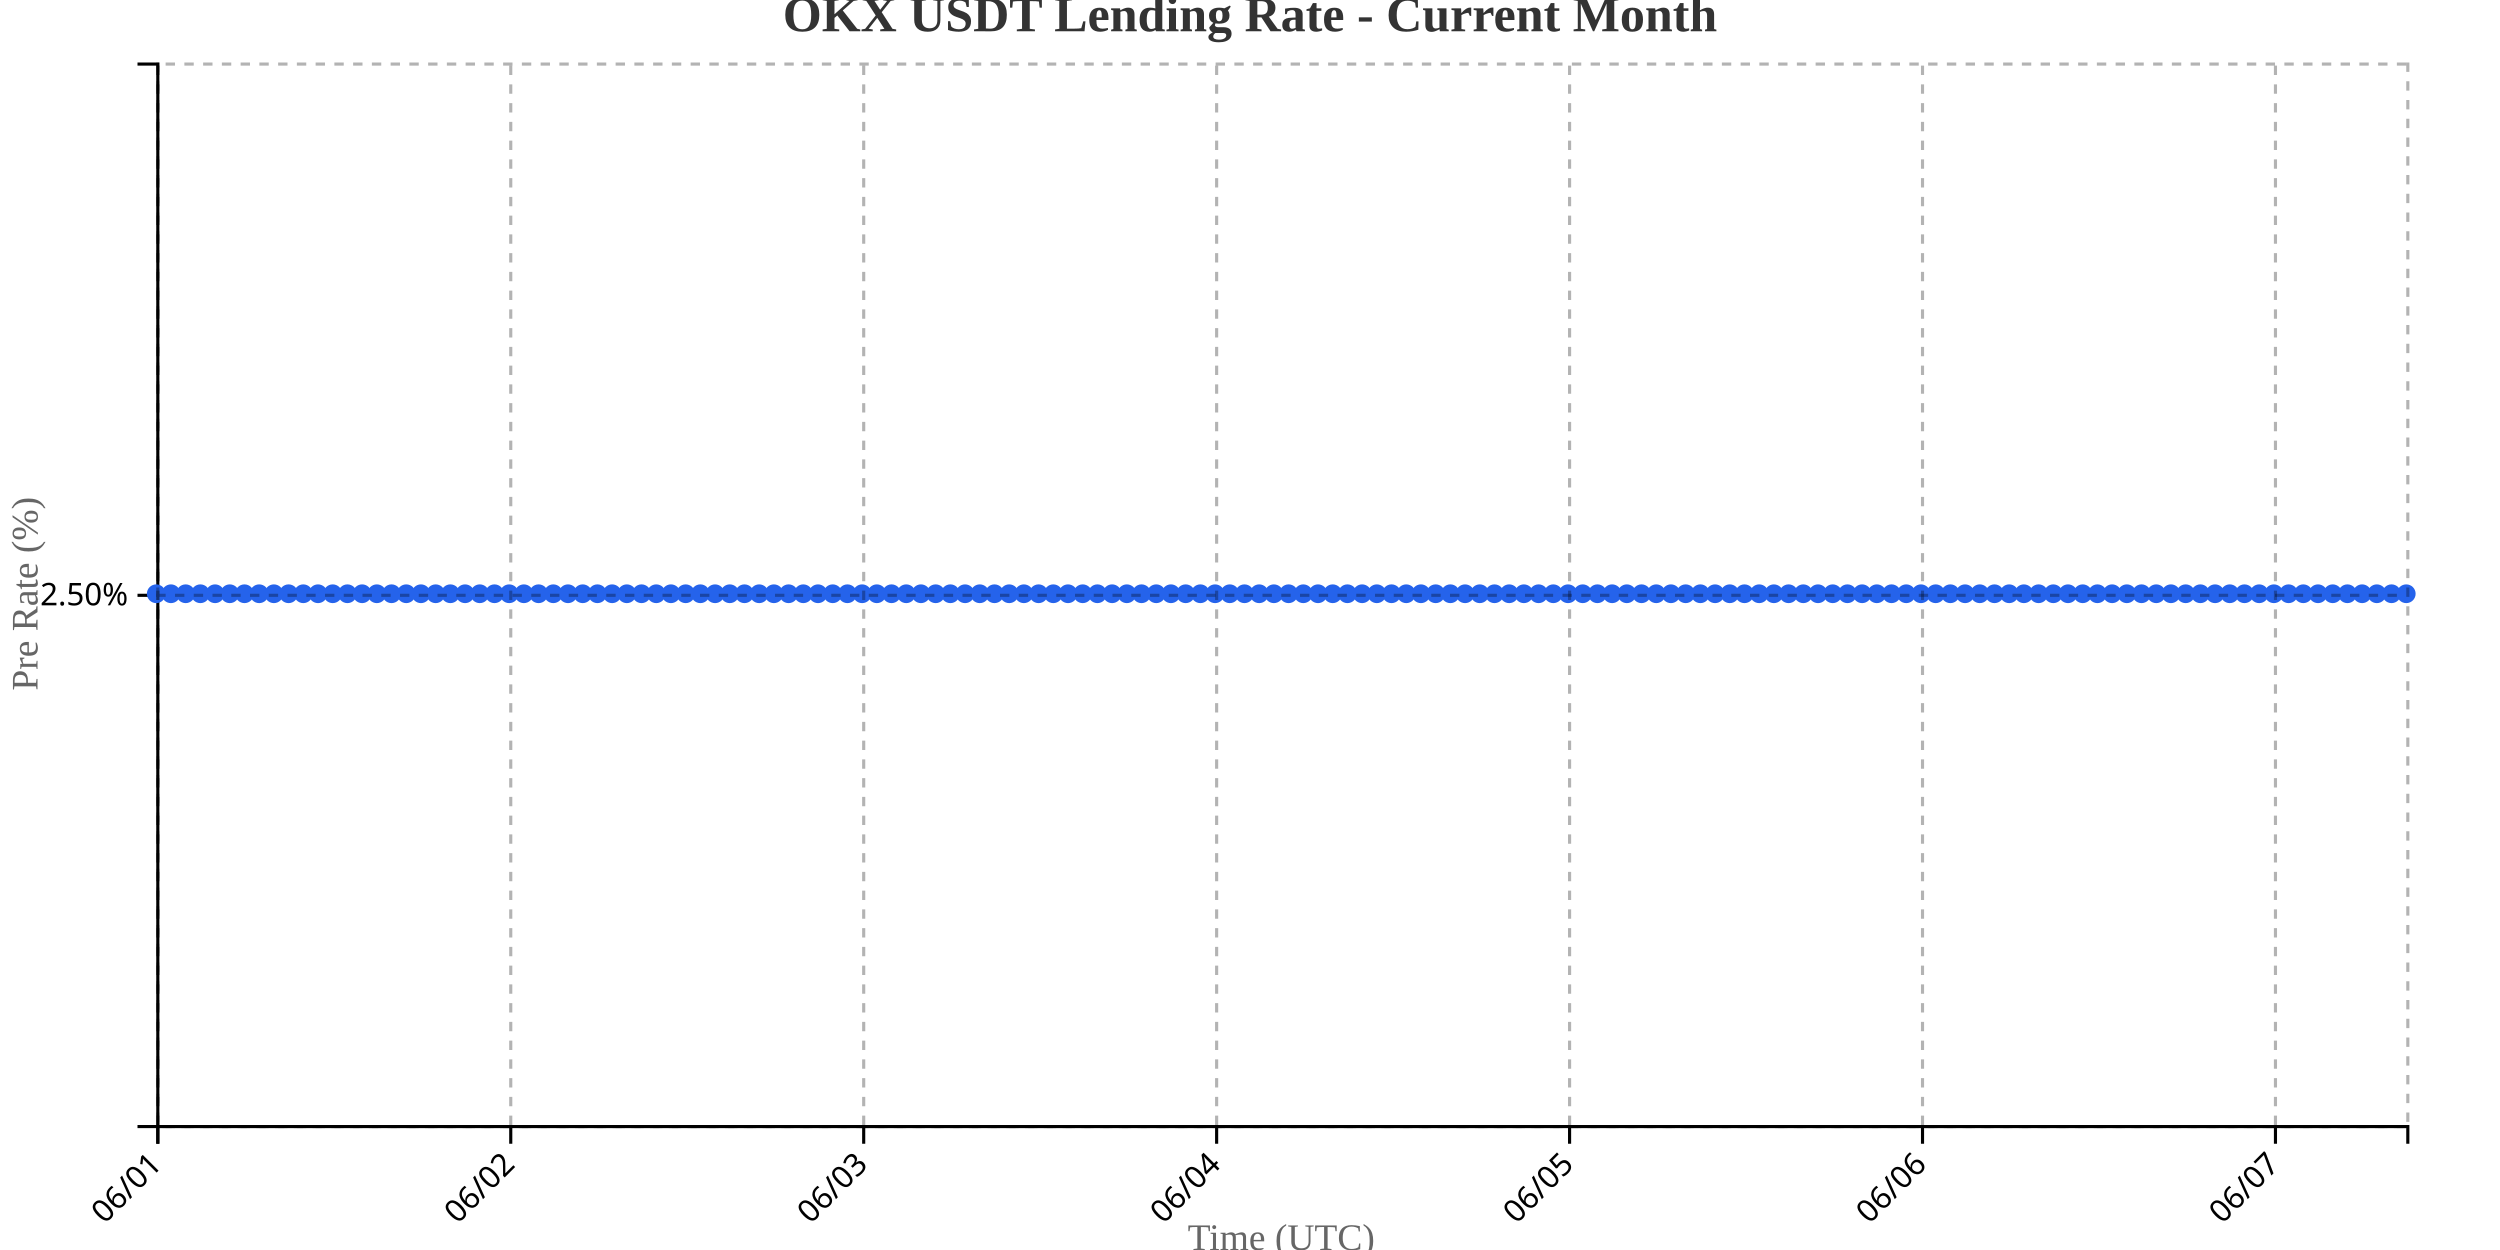
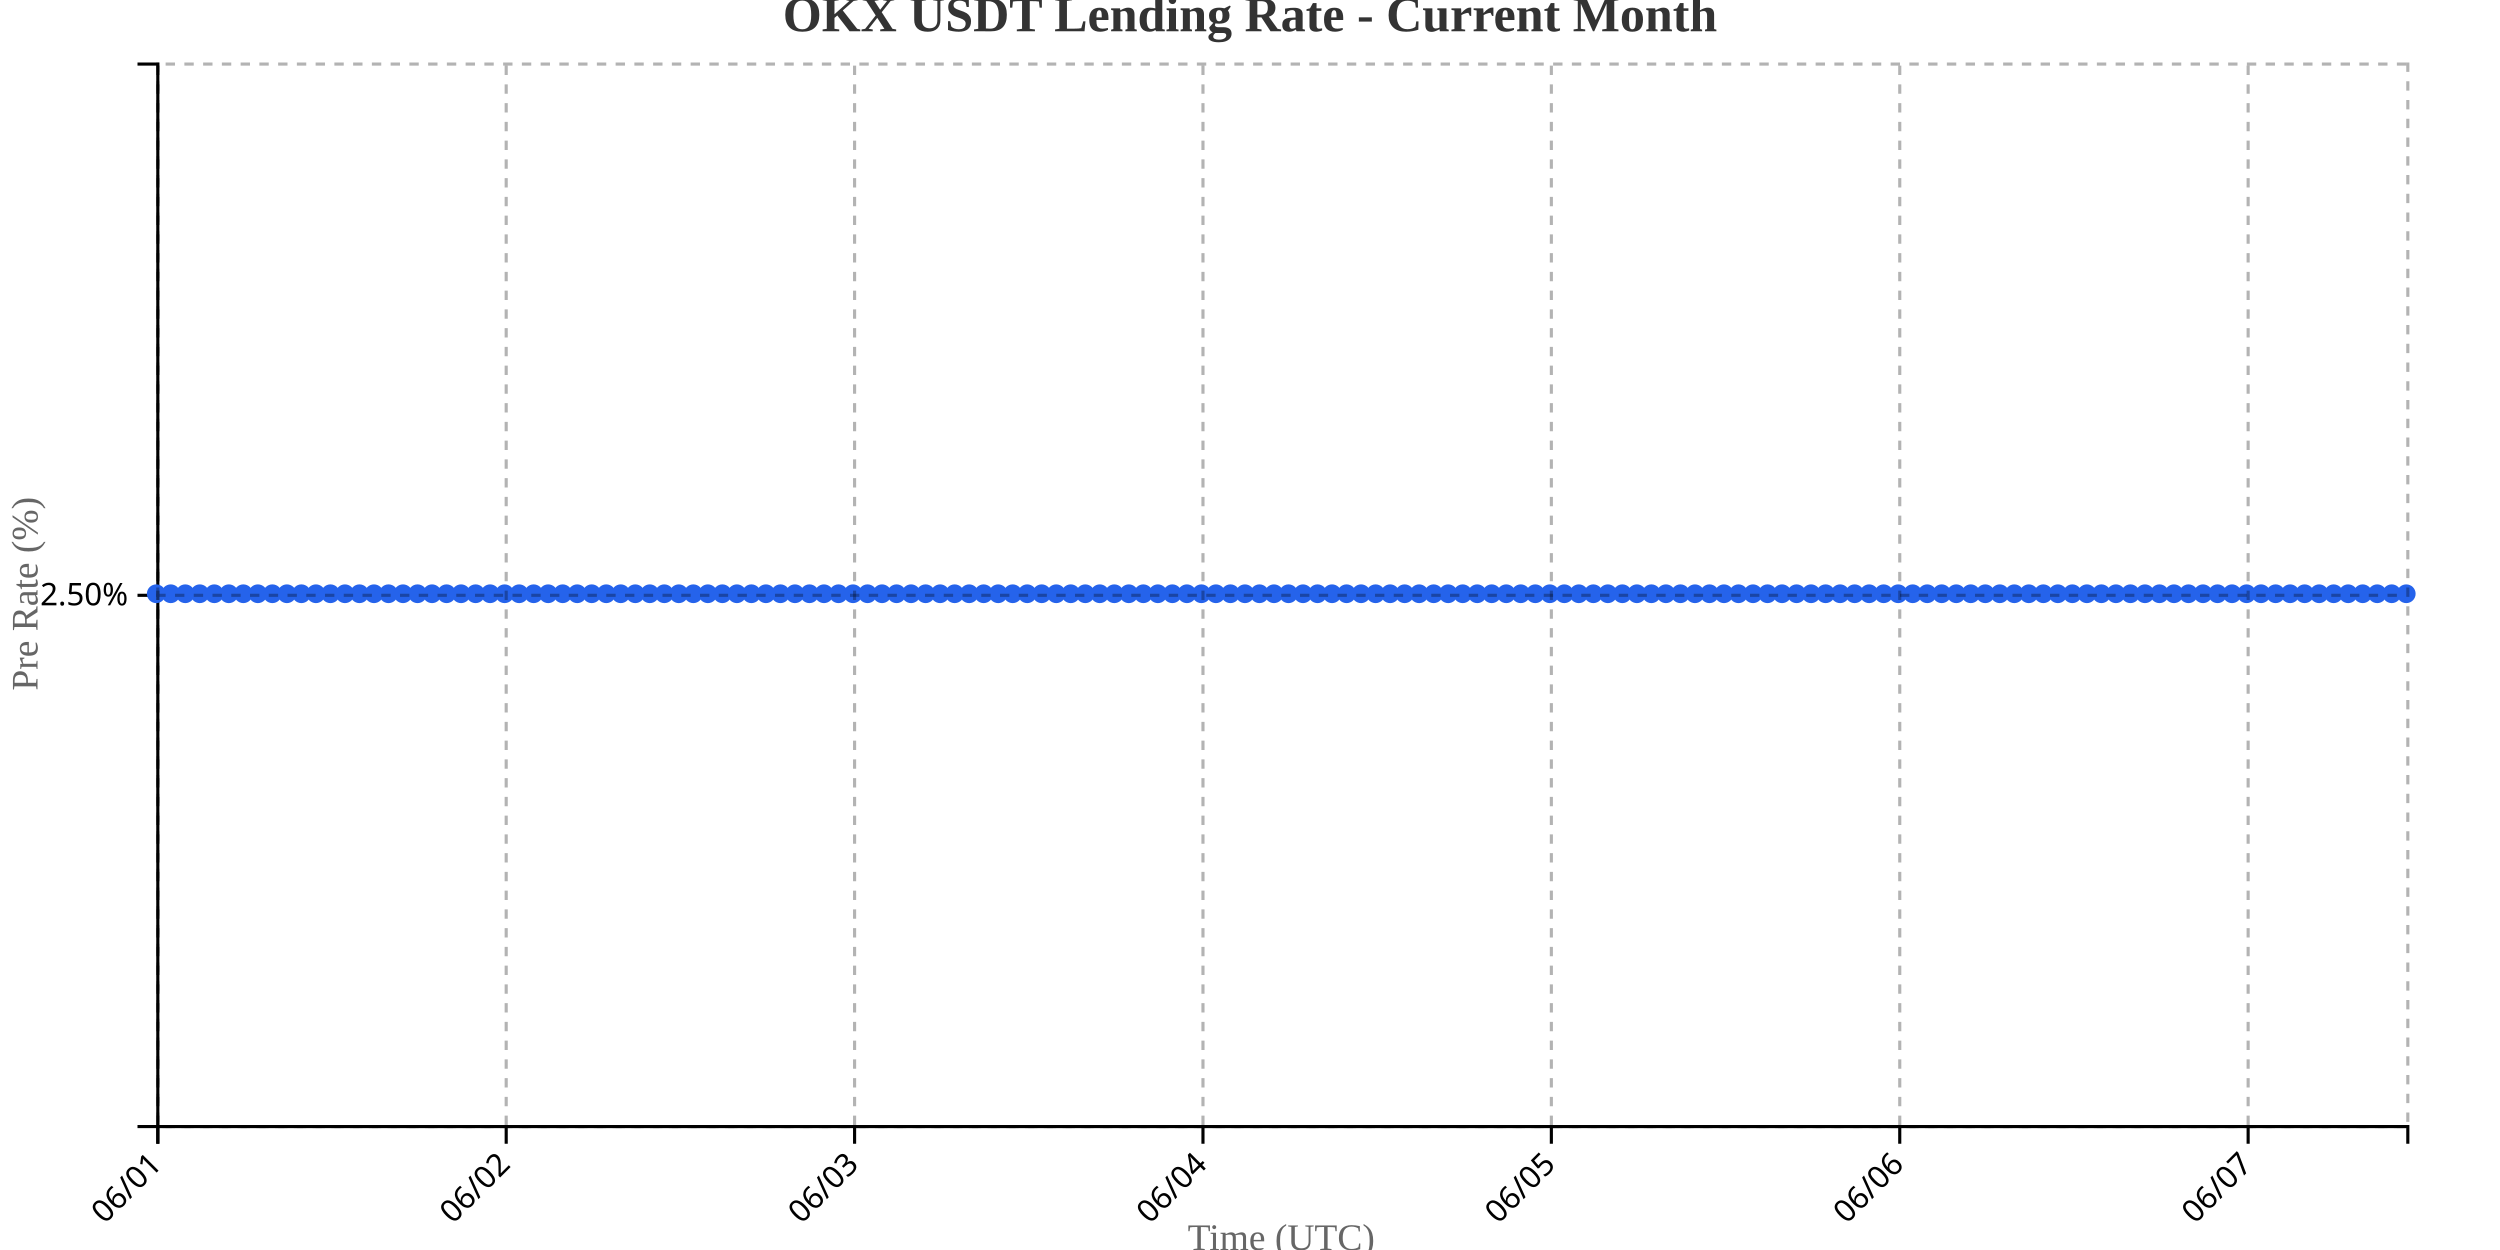
<svg xmlns="http://www.w3.org/2000/svg" width="800" height="400">
  <g transform="translate(50,20)">
    <g transform="translate(0,340)" fill="none" font-size="10" font-family="sans-serif" text-anchor="middle">
      <path class="domain" stroke="currentColor" d="M0.5,6V0.5H720.5V6" />
      <g class="tick" opacity="1" transform="translate(0.5,0)">
        <line stroke="currentColor" y2="6" />
        <text fill="currentColor" y="9" dy=".15em" style="text-anchor: end;" dx="-.8em" transform="rotate(-45)">06/01</text>
      </g>
-       <g class="tick" opacity="1" transform="translate(113.4412,0)">
+       <g class="tick" opacity="1" transform="translate(111.9839,0)">
        <line stroke="currentColor" y2="6" />
        <text fill="currentColor" y="9" dy=".15em" style="text-anchor: end;" dx="-.8em" transform="rotate(-45)">06/02</text>
      </g>
-       <g class="tick" opacity="1" transform="translate(226.3824,0)">
+       <g class="tick" opacity="1" transform="translate(223.4677,0)">
        <line stroke="currentColor" y2="6" />
        <text fill="currentColor" y="9" dy=".15em" style="text-anchor: end;" dx="-.8em" transform="rotate(-45)">06/03</text>
      </g>
-       <g class="tick" opacity="1" transform="translate(339.3235,0)">
+       <g class="tick" opacity="1" transform="translate(334.9516,0)">
        <line stroke="currentColor" y2="6" />
        <text fill="currentColor" y="9" dy=".15em" style="text-anchor: end;" dx="-.8em" transform="rotate(-45)">06/04</text>
      </g>
-       <g class="tick" opacity="1" transform="translate(452.2647,0)">
+       <g class="tick" opacity="1" transform="translate(446.4355,0)">
        <line stroke="currentColor" y2="6" />
        <text fill="currentColor" y="9" dy=".15em" style="text-anchor: end;" dx="-.8em" transform="rotate(-45)">06/05</text>
      </g>
-       <g class="tick" opacity="1" transform="translate(565.2059,0)">
+       <g class="tick" opacity="1" transform="translate(557.9194,0)">
        <line stroke="currentColor" y2="6" />
        <text fill="currentColor" y="9" dy=".15em" style="text-anchor: end;" dx="-.8em" transform="rotate(-45)">06/06</text>
      </g>
-       <g class="tick" opacity="1" transform="translate(678.1471,0)">
+       <g class="tick" opacity="1" transform="translate(669.4032,0)">
        <line stroke="currentColor" y2="6" />
        <text fill="currentColor" y="9" dy=".15em" style="text-anchor: end;" dx="-.8em" transform="rotate(-45)">06/07</text>
      </g>
    </g>
    <g fill="none" font-size="10" font-family="sans-serif" text-anchor="end">
      <path class="domain" stroke="currentColor" d="M-6,340.5H0.5V0.5H-6" />
      <g class="tick" opacity="1" transform="translate(0,170.5)">
        <line stroke="currentColor" x2="-6" />
        <text fill="currentColor" x="-9" dy="0.32em">2.50%</text>
      </g>
    </g>
    <text transform="rotate(-90)" y="-50" x="-170" dy="1em" style="text-anchor: middle; font-size: 12px; fill: #666;">Pre Rate (%)</text>
    <text transform="translate(360, 380)" style="text-anchor: middle; font-size: 12px; fill: #666;">Time (UTC)</text>
-     <path fill="none" stroke="#2563eb" stroke-width="2" d="M0,170C1.569,170,3.137,170,4.706,170C6.275,170,7.843,170,9.412,170C10.98,170,12.549,170,14.118,170C15.686,170,17.255,170,18.824,170C20.392,170,21.961,170,23.529,170C25.098,170,26.667,170,28.235,170C29.804,170,31.373,170,32.941,170C34.51,170,36.078,170,37.647,170C39.216,170,40.784,170,42.353,170C43.922,170,45.49,170,47.059,170C48.627,170,50.196,170,51.765,170C53.333,170,54.902,170,56.471,170C58.039,170,59.608,170,61.176,170C62.745,170,64.314,170,65.882,170C67.451,170,69.02,170,70.588,170C72.157,170,73.725,170,75.294,170C76.863,170,78.431,170,80,170C81.569,170,83.137,170,84.706,170C86.275,170,87.843,170,89.412,170C90.98,170,92.549,170,94.118,170C95.686,170,97.255,170,98.824,170C100.392,170,101.961,170,103.529,170C105.098,170,106.667,170,108.235,170C109.804,170,111.373,170,112.941,170C114.51,170,116.078,170,117.647,170C119.216,170,120.784,170,122.353,170C123.922,170,125.49,170,127.059,170C128.627,170,130.196,170,131.765,170C133.333,170,134.902,170,136.471,170C138.039,170,139.608,170,141.176,170C142.745,170,144.314,170,145.882,170C147.451,170,149.02,170,150.588,170C152.157,170,153.725,170,155.294,170C156.863,170,158.431,170,160,170C161.569,170,163.137,170,164.706,170C166.275,170,167.843,170,169.412,170C170.98,170,172.549,170,174.118,170C175.686,170,177.255,170,178.824,170C180.392,170,181.961,170,183.529,170C185.098,170,186.667,170,188.235,170C189.804,170,191.373,170,192.941,170C194.51,170,196.078,170,197.647,170C199.216,170,200.784,170,202.353,170C203.922,170,205.49,170,207.059,170C208.627,170,210.196,170,211.765,170C213.333,170,214.902,170,216.471,170C218.039,170,219.608,170,221.176,170C222.745,170,224.314,170,225.882,170C227.451,170,229.02,170,230.588,170C232.157,170,233.725,170,235.294,170C236.863,170,238.431,170,240,170C241.569,170,243.137,170,244.706,170C246.275,170,247.843,170,249.412,170C250.98,170,252.549,170,254.118,170C255.686,170,257.255,170,258.824,170C260.392,170,261.961,170,263.529,170C265.098,170,266.667,170,268.235,170C269.804,170,271.373,170,272.941,170C274.51,170,276.078,170,277.647,170C279.216,170,280.784,170,282.353,170C283.922,170,285.49,170,287.059,170C288.627,170,290.196,170,291.765,170C293.333,170,294.902,170,296.471,170C298.039,170,299.608,170,301.176,170C302.745,170,304.314,170,305.882,170C307.451,170,309.02,170,310.588,170C312.157,170,313.725,170,315.294,170C316.863,170,318.431,170,320,170C321.569,170,323.137,170,324.706,170C326.275,170,327.843,170,329.412,170C330.98,170,332.549,170,334.118,170C335.686,170,337.255,170,338.824,170C340.392,170,341.961,170,343.529,170C345.098,170,346.667,170,348.235,170C349.804,170,351.373,170,352.941,170C354.51,170,356.078,170,357.647,170C359.216,170,360.784,170,362.353,170C363.922,170,365.49,170,367.059,170C368.627,170,370.196,170,371.765,170C373.333,170,374.902,170,376.471,170C378.039,170,379.608,170,381.176,170C382.745,170,384.314,170,385.882,170C387.451,170,389.02,170,390.588,170C392.157,170,393.725,170,395.294,170C396.863,170,398.431,170,400,170C401.569,170,403.137,170,404.706,170C406.275,170,407.843,170,409.412,170C410.98,170,412.549,170,414.118,170C415.686,170,417.255,170,418.824,170C420.392,170,421.961,170,423.529,170C425.098,170,426.667,170,428.235,170C429.804,170,431.373,170,432.941,170C434.51,170,436.078,170,437.647,170C439.216,170,440.784,170,442.353,170C443.922,170,445.49,170,447.059,170C448.627,170,450.196,170,451.765,170C453.333,170,454.902,170,456.471,170C458.039,170,459.608,170,461.176,170C462.745,170,464.314,170,465.882,170C467.451,170,469.02,170,470.588,170C472.157,170,473.725,170,475.294,170C476.863,170,478.431,170,480,170C481.569,170,483.137,170,484.706,170C486.275,170,487.843,170,489.412,170C490.98,170,492.549,170,494.118,170C495.686,170,497.255,170,498.824,170C500.392,170,501.961,170,503.529,170C505.098,170,506.667,170,508.235,170C509.804,170,511.373,170,512.941,170C514.51,170,516.078,170,517.647,170C519.216,170,520.784,170,522.353,170C523.922,170,525.49,170,527.059,170C528.627,170,530.196,170,531.765,170C533.333,170,534.902,170,536.471,170C538.039,170,539.608,170,541.176,170C542.745,170,544.314,170,545.882,170C547.451,170,549.02,170,550.588,170C552.157,170,553.725,170,555.294,170C556.863,170,558.431,170,560,170C561.569,170,563.137,170,564.706,170C566.275,170,567.843,170,569.412,170C570.98,170,572.549,170,574.118,170C575.686,170,577.255,170,578.824,170C580.392,170,581.961,170,583.529,170C585.098,170,586.667,170,588.235,170C589.804,170,591.373,170,592.941,170C594.51,170,596.078,170,597.647,170C599.216,170,600.784,170,602.353,170C603.922,170,605.49,170,607.059,170C608.627,170,610.196,170,611.765,170C613.333,170,614.902,170,616.471,170C618.039,170,619.608,170,621.176,170C622.745,170,624.314,170,625.882,170C627.451,170,629.02,170,630.588,170C632.157,170,633.725,170,635.294,170C636.863,170,638.431,170,640,170C641.569,170,643.137,170,644.706,170C646.275,170,647.843,170,649.412,170C650.98,170,652.549,170,654.118,170C655.686,170,657.255,170,658.824,170C660.392,170,661.961,170,663.529,170C665.098,170,666.667,170,668.235,170C669.804,170,671.373,170,672.941,170C674.51,170,676.078,170,677.647,170C679.216,170,680.784,170,682.353,170C683.922,170,685.49,170,687.059,170C688.627,170,690.196,170,691.765,170C693.333,170,694.902,170,696.471,170C698.039,170,699.608,170,701.176,170C702.745,170,704.314,170,705.882,170C707.451,170,709.02,170,710.588,170C712.157,170,713.725,170,715.294,170C716.863,170,718.431,170,720,170" />
+     <path fill="none" stroke="#2563eb" stroke-width="2" d="M0,170C1.548,170,3.097,170,4.645,170C6.194,170,7.742,170,9.29,170C10.839,170,12.387,170,13.935,170C15.484,170,17.032,170,18.581,170C20.129,170,21.677,170,23.226,170C24.774,170,26.323,170,27.871,170C29.419,170,30.968,170,32.516,170C34.065,170,35.613,170,37.161,170C38.71,170,40.258,170,41.806,170C43.355,170,44.903,170,46.452,170C48,170,49.548,170,51.097,170C52.645,170,54.194,170,55.742,170C57.29,170,58.839,170,60.387,170C61.935,170,63.484,170,65.032,170C66.581,170,68.129,170,69.677,170C71.226,170,72.774,170,74.323,170C75.871,170,77.419,170,78.968,170C80.516,170,82.065,170,83.613,170C85.161,170,86.71,170,88.258,170C89.806,170,91.355,170,92.903,170C94.452,170,96,170,97.548,170C99.097,170,100.645,170,102.194,170C103.742,170,105.29,170,106.839,170C108.387,170,109.935,170,111.484,170C113.032,170,114.581,170,116.129,170C117.677,170,119.226,170,120.774,170C122.323,170,123.871,170,125.419,170C126.968,170,128.516,170,130.065,170C131.613,170,133.161,170,134.71,170C136.258,170,137.806,170,139.355,170C140.903,170,142.452,170,144,170C145.548,170,147.097,170,148.645,170C150.194,170,151.742,170,153.29,170C154.839,170,156.387,170,157.935,170C159.484,170,161.032,170,162.581,170C164.129,170,165.677,170,167.226,170C168.774,170,170.323,170,171.871,170C173.419,170,174.968,170,176.516,170C178.065,170,179.613,170,181.161,170C182.71,170,184.258,170,185.806,170C187.355,170,188.903,170,190.452,170C192,170,193.548,170,195.097,170C196.645,170,198.194,170,199.742,170C201.29,170,202.839,170,204.387,170C205.935,170,207.484,170,209.032,170C210.581,170,212.129,170,213.677,170C215.226,170,216.774,170,218.323,170C219.871,170,221.419,170,222.968,170C224.516,170,226.065,170,227.613,170C229.161,170,230.71,170,232.258,170C233.806,170,235.355,170,236.903,170C238.452,170,240,170,241.548,170C243.097,170,244.645,170,246.194,170C247.742,170,249.29,170,250.839,170C252.387,170,253.935,170,255.484,170C257.032,170,258.581,170,260.129,170C261.677,170,263.226,170,264.774,170C266.323,170,267.871,170,269.419,170C270.968,170,272.516,170,274.065,170C275.613,170,277.161,170,278.71,170C280.258,170,281.806,170,283.355,170C284.903,170,286.452,170,288,170C289.548,170,291.097,170,292.645,170C294.194,170,295.742,170,297.29,170C298.839,170,300.387,170,301.935,170C303.484,170,305.032,170,306.581,170C308.129,170,309.677,170,311.226,170C312.774,170,314.323,170,315.871,170C317.419,170,318.968,170,320.516,170C322.065,170,323.613,170,325.161,170C326.71,170,328.258,170,329.806,170C331.355,170,332.903,170,334.452,170C336,170,337.548,170,339.097,170C340.645,170,342.194,170,343.742,170C345.29,170,346.839,170,348.387,170C349.935,170,351.484,170,353.032,170C354.581,170,356.129,170,357.677,170C359.226,170,360.774,170,362.323,170C363.871,170,365.419,170,366.968,170C368.516,170,370.065,170,371.613,170C373.161,170,374.71,170,376.258,170C377.806,170,379.355,170,380.903,170C382.452,170,384,170,385.548,170C387.097,170,388.645,170,390.194,170C391.742,170,393.29,170,394.839,170C396.387,170,397.935,170,399.484,170C401.032,170,402.581,170,404.129,170C405.677,170,407.226,170,408.774,170C410.323,170,411.871,170,413.419,170C414.968,170,416.516,170,418.065,170C419.613,170,421.161,170,422.71,170C424.258,170,425.806,170,427.355,170C428.903,170,430.452,170,432,170C433.548,170,435.097,170,436.645,170C438.194,170,439.742,170,441.29,170C442.839,170,444.387,170,445.935,170C447.484,170,449.032,170,450.581,170C452.129,170,453.677,170,455.226,170C456.774,170,458.323,170,459.871,170C461.419,170,462.968,170,464.516,170C466.065,170,467.613,170,469.161,170C470.71,170,472.258,170,473.806,170C475.355,170,476.903,170,478.452,170C480,170,481.548,170,483.097,170C484.645,170,486.194,170,487.742,170C489.29,170,490.839,170,492.387,170C493.935,170,495.484,170,497.032,170C498.581,170,500.129,170,501.677,170C503.226,170,504.774,170,506.323,170C507.871,170,509.419,170,510.968,170C512.516,170,514.065,170,515.613,170C517.161,170,518.71,170,520.258,170C521.806,170,523.355,170,524.903,170C526.452,170,528,170,529.548,170C531.097,170,532.645,170,534.194,170C535.742,170,537.29,170,538.839,170C540.387,170,541.935,170,543.484,170C545.032,170,546.581,170,548.129,170C549.677,170,551.226,170,552.774,170C554.323,170,555.871,170,557.419,170C558.968,170,560.516,170,562.065,170C563.613,170,565.161,170,566.71,170C568.258,170,569.806,170,571.355,170C572.903,170,574.452,170,576,170C577.548,170,579.097,170,580.645,170C582.194,170,583.742,170,585.29,170C586.839,170,588.387,170,589.935,170C591.484,170,593.032,170,594.581,170C596.129,170,597.677,170,599.226,170C600.774,170,602.323,170,603.871,170C605.419,170,606.968,170,608.516,170C610.065,170,611.613,170,613.161,170C614.71,170,616.258,170,617.806,170C619.355,170,620.903,170,622.452,170C624,170,625.548,170,627.097,170C628.645,170,630.194,170,631.742,170C633.29,170,634.839,170,636.387,170C637.935,170,639.484,170,641.032,170C642.581,170,644.129,170,645.677,170C647.226,170,648.774,170,650.323,170C651.871,170,653.419,170,654.968,170C656.516,170,658.065,170,659.613,170C661.161,170,662.71,170,664.258,170C665.806,170,667.355,170,668.903,170C670.452,170,672,170,673.548,170C675.097,170,676.645,170,678.194,170C679.742,170,681.29,170,682.839,170C684.387,170,685.935,170,687.484,170C689.032,170,690.581,170,692.129,170C693.677,170,695.226,170,696.774,170C698.323,170,699.871,170,701.419,170C702.968,170,704.516,170,706.065,170C707.613,170,709.161,170,710.71,170C712.258,170,713.806,170,715.355,170C716.903,170,718.452,170,720,170" />
    <circle class="dot" cx="0" cy="170" r="3" fill="#2563eb" />
-     <circle class="dot" cx="4.706" cy="170" r="3" fill="#2563eb" />
-     <circle class="dot" cx="9.412" cy="170" r="3" fill="#2563eb" />
-     <circle class="dot" cx="14.118" cy="170" r="3" fill="#2563eb" />
-     <circle class="dot" cx="18.824" cy="170" r="3" fill="#2563eb" />
-     <circle class="dot" cx="23.529" cy="170" r="3" fill="#2563eb" />
-     <circle class="dot" cx="28.235" cy="170" r="3" fill="#2563eb" />
-     <circle class="dot" cx="32.941" cy="170" r="3" fill="#2563eb" />
-     <circle class="dot" cx="37.647" cy="170" r="3" fill="#2563eb" />
-     <circle class="dot" cx="42.353" cy="170" r="3" fill="#2563eb" />
-     <circle class="dot" cx="47.059" cy="170" r="3" fill="#2563eb" />
-     <circle class="dot" cx="51.765" cy="170" r="3" fill="#2563eb" />
-     <circle class="dot" cx="56.471" cy="170" r="3" fill="#2563eb" />
-     <circle class="dot" cx="61.176" cy="170" r="3" fill="#2563eb" />
-     <circle class="dot" cx="65.882" cy="170" r="3" fill="#2563eb" />
-     <circle class="dot" cx="70.588" cy="170" r="3" fill="#2563eb" />
-     <circle class="dot" cx="75.294" cy="170" r="3" fill="#2563eb" />
-     <circle class="dot" cx="80" cy="170" r="3" fill="#2563eb" />
-     <circle class="dot" cx="84.706" cy="170" r="3" fill="#2563eb" />
-     <circle class="dot" cx="89.412" cy="170" r="3" fill="#2563eb" />
-     <circle class="dot" cx="94.118" cy="170" r="3" fill="#2563eb" />
-     <circle class="dot" cx="98.824" cy="170" r="3" fill="#2563eb" />
-     <circle class="dot" cx="103.529" cy="170" r="3" fill="#2563eb" />
-     <circle class="dot" cx="108.235" cy="170" r="3" fill="#2563eb" />
-     <circle class="dot" cx="112.941" cy="170" r="3" fill="#2563eb" />
-     <circle class="dot" cx="117.647" cy="170" r="3" fill="#2563eb" />
-     <circle class="dot" cx="122.353" cy="170" r="3" fill="#2563eb" />
-     <circle class="dot" cx="127.059" cy="170" r="3" fill="#2563eb" />
-     <circle class="dot" cx="131.765" cy="170" r="3" fill="#2563eb" />
-     <circle class="dot" cx="136.471" cy="170" r="3" fill="#2563eb" />
-     <circle class="dot" cx="141.176" cy="170" r="3" fill="#2563eb" />
-     <circle class="dot" cx="145.882" cy="170" r="3" fill="#2563eb" />
-     <circle class="dot" cx="150.588" cy="170" r="3" fill="#2563eb" />
-     <circle class="dot" cx="155.294" cy="170" r="3" fill="#2563eb" />
-     <circle class="dot" cx="160" cy="170" r="3" fill="#2563eb" />
-     <circle class="dot" cx="164.706" cy="170" r="3" fill="#2563eb" />
-     <circle class="dot" cx="169.412" cy="170" r="3" fill="#2563eb" />
-     <circle class="dot" cx="174.118" cy="170" r="3" fill="#2563eb" />
-     <circle class="dot" cx="178.824" cy="170" r="3" fill="#2563eb" />
-     <circle class="dot" cx="183.529" cy="170" r="3" fill="#2563eb" />
-     <circle class="dot" cx="188.235" cy="170" r="3" fill="#2563eb" />
-     <circle class="dot" cx="192.941" cy="170" r="3" fill="#2563eb" />
-     <circle class="dot" cx="197.647" cy="170" r="3" fill="#2563eb" />
-     <circle class="dot" cx="202.353" cy="170" r="3" fill="#2563eb" />
-     <circle class="dot" cx="207.059" cy="170" r="3" fill="#2563eb" />
-     <circle class="dot" cx="211.765" cy="170" r="3" fill="#2563eb" />
-     <circle class="dot" cx="216.471" cy="170" r="3" fill="#2563eb" />
-     <circle class="dot" cx="221.176" cy="170" r="3" fill="#2563eb" />
-     <circle class="dot" cx="225.882" cy="170" r="3" fill="#2563eb" />
-     <circle class="dot" cx="230.588" cy="170" r="3" fill="#2563eb" />
-     <circle class="dot" cx="235.294" cy="170" r="3" fill="#2563eb" />
-     <circle class="dot" cx="240" cy="170" r="3" fill="#2563eb" />
-     <circle class="dot" cx="244.706" cy="170" r="3" fill="#2563eb" />
-     <circle class="dot" cx="249.412" cy="170" r="3" fill="#2563eb" />
-     <circle class="dot" cx="254.118" cy="170" r="3" fill="#2563eb" />
-     <circle class="dot" cx="258.824" cy="170" r="3" fill="#2563eb" />
-     <circle class="dot" cx="263.529" cy="170" r="3" fill="#2563eb" />
-     <circle class="dot" cx="268.235" cy="170" r="3" fill="#2563eb" />
-     <circle class="dot" cx="272.941" cy="170" r="3" fill="#2563eb" />
-     <circle class="dot" cx="277.647" cy="170" r="3" fill="#2563eb" />
-     <circle class="dot" cx="282.353" cy="170" r="3" fill="#2563eb" />
-     <circle class="dot" cx="287.059" cy="170" r="3" fill="#2563eb" />
-     <circle class="dot" cx="291.765" cy="170" r="3" fill="#2563eb" />
-     <circle class="dot" cx="296.471" cy="170" r="3" fill="#2563eb" />
-     <circle class="dot" cx="301.176" cy="170" r="3" fill="#2563eb" />
-     <circle class="dot" cx="305.882" cy="170" r="3" fill="#2563eb" />
-     <circle class="dot" cx="310.588" cy="170" r="3" fill="#2563eb" />
-     <circle class="dot" cx="315.294" cy="170" r="3" fill="#2563eb" />
-     <circle class="dot" cx="320" cy="170" r="3" fill="#2563eb" />
-     <circle class="dot" cx="324.706" cy="170" r="3" fill="#2563eb" />
-     <circle class="dot" cx="329.412" cy="170" r="3" fill="#2563eb" />
-     <circle class="dot" cx="334.118" cy="170" r="3" fill="#2563eb" />
-     <circle class="dot" cx="338.824" cy="170" r="3" fill="#2563eb" />
-     <circle class="dot" cx="343.529" cy="170" r="3" fill="#2563eb" />
-     <circle class="dot" cx="348.235" cy="170" r="3" fill="#2563eb" />
-     <circle class="dot" cx="352.941" cy="170" r="3" fill="#2563eb" />
-     <circle class="dot" cx="357.647" cy="170" r="3" fill="#2563eb" />
-     <circle class="dot" cx="362.353" cy="170" r="3" fill="#2563eb" />
-     <circle class="dot" cx="367.059" cy="170" r="3" fill="#2563eb" />
-     <circle class="dot" cx="371.765" cy="170" r="3" fill="#2563eb" />
-     <circle class="dot" cx="376.471" cy="170" r="3" fill="#2563eb" />
-     <circle class="dot" cx="381.176" cy="170" r="3" fill="#2563eb" />
-     <circle class="dot" cx="385.882" cy="170" r="3" fill="#2563eb" />
-     <circle class="dot" cx="390.588" cy="170" r="3" fill="#2563eb" />
-     <circle class="dot" cx="395.294" cy="170" r="3" fill="#2563eb" />
-     <circle class="dot" cx="400" cy="170" r="3" fill="#2563eb" />
-     <circle class="dot" cx="404.706" cy="170" r="3" fill="#2563eb" />
-     <circle class="dot" cx="409.412" cy="170" r="3" fill="#2563eb" />
-     <circle class="dot" cx="414.118" cy="170" r="3" fill="#2563eb" />
-     <circle class="dot" cx="418.824" cy="170" r="3" fill="#2563eb" />
-     <circle class="dot" cx="423.529" cy="170" r="3" fill="#2563eb" />
-     <circle class="dot" cx="428.235" cy="170" r="3" fill="#2563eb" />
-     <circle class="dot" cx="432.941" cy="170" r="3" fill="#2563eb" />
-     <circle class="dot" cx="437.647" cy="170" r="3" fill="#2563eb" />
-     <circle class="dot" cx="442.353" cy="170" r="3" fill="#2563eb" />
-     <circle class="dot" cx="447.059" cy="170" r="3" fill="#2563eb" />
-     <circle class="dot" cx="451.765" cy="170" r="3" fill="#2563eb" />
-     <circle class="dot" cx="456.471" cy="170" r="3" fill="#2563eb" />
-     <circle class="dot" cx="461.176" cy="170" r="3" fill="#2563eb" />
-     <circle class="dot" cx="465.882" cy="170" r="3" fill="#2563eb" />
-     <circle class="dot" cx="470.588" cy="170" r="3" fill="#2563eb" />
-     <circle class="dot" cx="475.294" cy="170" r="3" fill="#2563eb" />
-     <circle class="dot" cx="480" cy="170" r="3" fill="#2563eb" />
-     <circle class="dot" cx="484.706" cy="170" r="3" fill="#2563eb" />
-     <circle class="dot" cx="489.412" cy="170" r="3" fill="#2563eb" />
-     <circle class="dot" cx="494.118" cy="170" r="3" fill="#2563eb" />
-     <circle class="dot" cx="498.824" cy="170" r="3" fill="#2563eb" />
-     <circle class="dot" cx="503.529" cy="170" r="3" fill="#2563eb" />
-     <circle class="dot" cx="508.235" cy="170" r="3" fill="#2563eb" />
-     <circle class="dot" cx="512.941" cy="170" r="3" fill="#2563eb" />
-     <circle class="dot" cx="517.647" cy="170" r="3" fill="#2563eb" />
-     <circle class="dot" cx="522.353" cy="170" r="3" fill="#2563eb" />
-     <circle class="dot" cx="527.059" cy="170" r="3" fill="#2563eb" />
-     <circle class="dot" cx="531.765" cy="170" r="3" fill="#2563eb" />
-     <circle class="dot" cx="536.471" cy="170" r="3" fill="#2563eb" />
-     <circle class="dot" cx="541.176" cy="170" r="3" fill="#2563eb" />
-     <circle class="dot" cx="545.882" cy="170" r="3" fill="#2563eb" />
-     <circle class="dot" cx="550.588" cy="170" r="3" fill="#2563eb" />
-     <circle class="dot" cx="555.294" cy="170" r="3" fill="#2563eb" />
-     <circle class="dot" cx="560" cy="170" r="3" fill="#2563eb" />
-     <circle class="dot" cx="564.706" cy="170" r="3" fill="#2563eb" />
-     <circle class="dot" cx="569.412" cy="170" r="3" fill="#2563eb" />
-     <circle class="dot" cx="574.118" cy="170" r="3" fill="#2563eb" />
-     <circle class="dot" cx="578.824" cy="170" r="3" fill="#2563eb" />
-     <circle class="dot" cx="583.529" cy="170" r="3" fill="#2563eb" />
-     <circle class="dot" cx="588.235" cy="170" r="3" fill="#2563eb" />
-     <circle class="dot" cx="592.941" cy="170" r="3" fill="#2563eb" />
-     <circle class="dot" cx="597.647" cy="170" r="3" fill="#2563eb" />
-     <circle class="dot" cx="602.353" cy="170" r="3" fill="#2563eb" />
-     <circle class="dot" cx="607.059" cy="170" r="3" fill="#2563eb" />
-     <circle class="dot" cx="611.765" cy="170" r="3" fill="#2563eb" />
-     <circle class="dot" cx="616.471" cy="170" r="3" fill="#2563eb" />
-     <circle class="dot" cx="621.176" cy="170" r="3" fill="#2563eb" />
-     <circle class="dot" cx="625.882" cy="170" r="3" fill="#2563eb" />
-     <circle class="dot" cx="630.588" cy="170" r="3" fill="#2563eb" />
-     <circle class="dot" cx="635.294" cy="170" r="3" fill="#2563eb" />
-     <circle class="dot" cx="640" cy="170" r="3" fill="#2563eb" />
-     <circle class="dot" cx="644.706" cy="170" r="3" fill="#2563eb" />
-     <circle class="dot" cx="649.412" cy="170" r="3" fill="#2563eb" />
-     <circle class="dot" cx="654.118" cy="170" r="3" fill="#2563eb" />
-     <circle class="dot" cx="658.824" cy="170" r="3" fill="#2563eb" />
-     <circle class="dot" cx="663.529" cy="170" r="3" fill="#2563eb" />
-     <circle class="dot" cx="668.235" cy="170" r="3" fill="#2563eb" />
-     <circle class="dot" cx="672.941" cy="170" r="3" fill="#2563eb" />
-     <circle class="dot" cx="677.647" cy="170" r="3" fill="#2563eb" />
-     <circle class="dot" cx="682.353" cy="170" r="3" fill="#2563eb" />
-     <circle class="dot" cx="687.059" cy="170" r="3" fill="#2563eb" />
-     <circle class="dot" cx="691.765" cy="170" r="3" fill="#2563eb" />
-     <circle class="dot" cx="696.471" cy="170" r="3" fill="#2563eb" />
-     <circle class="dot" cx="701.176" cy="170" r="3" fill="#2563eb" />
-     <circle class="dot" cx="705.882" cy="170" r="3" fill="#2563eb" />
-     <circle class="dot" cx="710.588" cy="170" r="3" fill="#2563eb" />
-     <circle class="dot" cx="715.294" cy="170" r="3" fill="#2563eb" />
+     <circle class="dot" cx="4.645" cy="170" r="3" fill="#2563eb" />
+     <circle class="dot" cx="9.29" cy="170" r="3" fill="#2563eb" />
+     <circle class="dot" cx="13.935" cy="170" r="3" fill="#2563eb" />
+     <circle class="dot" cx="18.581" cy="170" r="3" fill="#2563eb" />
+     <circle class="dot" cx="23.226" cy="170" r="3" fill="#2563eb" />
+     <circle class="dot" cx="27.871" cy="170" r="3" fill="#2563eb" />
+     <circle class="dot" cx="32.516" cy="170" r="3" fill="#2563eb" />
+     <circle class="dot" cx="37.161" cy="170" r="3" fill="#2563eb" />
+     <circle class="dot" cx="41.806" cy="170" r="3" fill="#2563eb" />
+     <circle class="dot" cx="46.452" cy="170" r="3" fill="#2563eb" />
+     <circle class="dot" cx="51.097" cy="170" r="3" fill="#2563eb" />
+     <circle class="dot" cx="55.742" cy="170" r="3" fill="#2563eb" />
+     <circle class="dot" cx="60.387" cy="170" r="3" fill="#2563eb" />
+     <circle class="dot" cx="65.032" cy="170" r="3" fill="#2563eb" />
+     <circle class="dot" cx="69.677" cy="170" r="3" fill="#2563eb" />
+     <circle class="dot" cx="74.323" cy="170" r="3" fill="#2563eb" />
+     <circle class="dot" cx="78.968" cy="170" r="3" fill="#2563eb" />
+     <circle class="dot" cx="83.613" cy="170" r="3" fill="#2563eb" />
+     <circle class="dot" cx="88.258" cy="170" r="3" fill="#2563eb" />
+     <circle class="dot" cx="92.903" cy="170" r="3" fill="#2563eb" />
+     <circle class="dot" cx="97.548" cy="170" r="3" fill="#2563eb" />
+     <circle class="dot" cx="102.194" cy="170" r="3" fill="#2563eb" />
+     <circle class="dot" cx="106.839" cy="170" r="3" fill="#2563eb" />
+     <circle class="dot" cx="111.484" cy="170" r="3" fill="#2563eb" />
+     <circle class="dot" cx="116.129" cy="170" r="3" fill="#2563eb" />
+     <circle class="dot" cx="120.774" cy="170" r="3" fill="#2563eb" />
+     <circle class="dot" cx="125.419" cy="170" r="3" fill="#2563eb" />
+     <circle class="dot" cx="130.065" cy="170" r="3" fill="#2563eb" />
+     <circle class="dot" cx="134.71" cy="170" r="3" fill="#2563eb" />
+     <circle class="dot" cx="139.355" cy="170" r="3" fill="#2563eb" />
+     <circle class="dot" cx="144" cy="170" r="3" fill="#2563eb" />
+     <circle class="dot" cx="148.645" cy="170" r="3" fill="#2563eb" />
+     <circle class="dot" cx="153.29" cy="170" r="3" fill="#2563eb" />
+     <circle class="dot" cx="157.935" cy="170" r="3" fill="#2563eb" />
+     <circle class="dot" cx="162.581" cy="170" r="3" fill="#2563eb" />
+     <circle class="dot" cx="167.226" cy="170" r="3" fill="#2563eb" />
+     <circle class="dot" cx="171.871" cy="170" r="3" fill="#2563eb" />
+     <circle class="dot" cx="176.516" cy="170" r="3" fill="#2563eb" />
+     <circle class="dot" cx="181.161" cy="170" r="3" fill="#2563eb" />
+     <circle class="dot" cx="185.806" cy="170" r="3" fill="#2563eb" />
+     <circle class="dot" cx="190.452" cy="170" r="3" fill="#2563eb" />
+     <circle class="dot" cx="195.097" cy="170" r="3" fill="#2563eb" />
+     <circle class="dot" cx="199.742" cy="170" r="3" fill="#2563eb" />
+     <circle class="dot" cx="204.387" cy="170" r="3" fill="#2563eb" />
+     <circle class="dot" cx="209.032" cy="170" r="3" fill="#2563eb" />
+     <circle class="dot" cx="213.677" cy="170" r="3" fill="#2563eb" />
+     <circle class="dot" cx="218.323" cy="170" r="3" fill="#2563eb" />
+     <circle class="dot" cx="222.968" cy="170" r="3" fill="#2563eb" />
+     <circle class="dot" cx="227.613" cy="170" r="3" fill="#2563eb" />
+     <circle class="dot" cx="232.258" cy="170" r="3" fill="#2563eb" />
+     <circle class="dot" cx="236.903" cy="170" r="3" fill="#2563eb" />
+     <circle class="dot" cx="241.548" cy="170" r="3" fill="#2563eb" />
+     <circle class="dot" cx="246.194" cy="170" r="3" fill="#2563eb" />
+     <circle class="dot" cx="250.839" cy="170" r="3" fill="#2563eb" />
+     <circle class="dot" cx="255.484" cy="170" r="3" fill="#2563eb" />
+     <circle class="dot" cx="260.129" cy="170" r="3" fill="#2563eb" />
+     <circle class="dot" cx="264.774" cy="170" r="3" fill="#2563eb" />
+     <circle class="dot" cx="269.419" cy="170" r="3" fill="#2563eb" />
+     <circle class="dot" cx="274.065" cy="170" r="3" fill="#2563eb" />
+     <circle class="dot" cx="278.71" cy="170" r="3" fill="#2563eb" />
+     <circle class="dot" cx="283.355" cy="170" r="3" fill="#2563eb" />
+     <circle class="dot" cx="288" cy="170" r="3" fill="#2563eb" />
+     <circle class="dot" cx="292.645" cy="170" r="3" fill="#2563eb" />
+     <circle class="dot" cx="297.29" cy="170" r="3" fill="#2563eb" />
+     <circle class="dot" cx="301.935" cy="170" r="3" fill="#2563eb" />
+     <circle class="dot" cx="306.581" cy="170" r="3" fill="#2563eb" />
+     <circle class="dot" cx="311.226" cy="170" r="3" fill="#2563eb" />
+     <circle class="dot" cx="315.871" cy="170" r="3" fill="#2563eb" />
+     <circle class="dot" cx="320.516" cy="170" r="3" fill="#2563eb" />
+     <circle class="dot" cx="325.161" cy="170" r="3" fill="#2563eb" />
+     <circle class="dot" cx="329.806" cy="170" r="3" fill="#2563eb" />
+     <circle class="dot" cx="334.452" cy="170" r="3" fill="#2563eb" />
+     <circle class="dot" cx="339.097" cy="170" r="3" fill="#2563eb" />
+     <circle class="dot" cx="343.742" cy="170" r="3" fill="#2563eb" />
+     <circle class="dot" cx="348.387" cy="170" r="3" fill="#2563eb" />
+     <circle class="dot" cx="353.032" cy="170" r="3" fill="#2563eb" />
+     <circle class="dot" cx="357.677" cy="170" r="3" fill="#2563eb" />
+     <circle class="dot" cx="362.323" cy="170" r="3" fill="#2563eb" />
+     <circle class="dot" cx="366.968" cy="170" r="3" fill="#2563eb" />
+     <circle class="dot" cx="371.613" cy="170" r="3" fill="#2563eb" />
+     <circle class="dot" cx="376.258" cy="170" r="3" fill="#2563eb" />
+     <circle class="dot" cx="380.903" cy="170" r="3" fill="#2563eb" />
+     <circle class="dot" cx="385.548" cy="170" r="3" fill="#2563eb" />
+     <circle class="dot" cx="390.194" cy="170" r="3" fill="#2563eb" />
+     <circle class="dot" cx="394.839" cy="170" r="3" fill="#2563eb" />
+     <circle class="dot" cx="399.484" cy="170" r="3" fill="#2563eb" />
+     <circle class="dot" cx="404.129" cy="170" r="3" fill="#2563eb" />
+     <circle class="dot" cx="408.774" cy="170" r="3" fill="#2563eb" />
+     <circle class="dot" cx="413.419" cy="170" r="3" fill="#2563eb" />
+     <circle class="dot" cx="418.065" cy="170" r="3" fill="#2563eb" />
+     <circle class="dot" cx="422.71" cy="170" r="3" fill="#2563eb" />
+     <circle class="dot" cx="427.355" cy="170" r="3" fill="#2563eb" />
+     <circle class="dot" cx="432" cy="170" r="3" fill="#2563eb" />
+     <circle class="dot" cx="436.645" cy="170" r="3" fill="#2563eb" />
+     <circle class="dot" cx="441.29" cy="170" r="3" fill="#2563eb" />
+     <circle class="dot" cx="445.935" cy="170" r="3" fill="#2563eb" />
+     <circle class="dot" cx="450.581" cy="170" r="3" fill="#2563eb" />
+     <circle class="dot" cx="455.226" cy="170" r="3" fill="#2563eb" />
+     <circle class="dot" cx="459.871" cy="170" r="3" fill="#2563eb" />
+     <circle class="dot" cx="464.516" cy="170" r="3" fill="#2563eb" />
+     <circle class="dot" cx="469.161" cy="170" r="3" fill="#2563eb" />
+     <circle class="dot" cx="473.806" cy="170" r="3" fill="#2563eb" />
+     <circle class="dot" cx="478.452" cy="170" r="3" fill="#2563eb" />
+     <circle class="dot" cx="483.097" cy="170" r="3" fill="#2563eb" />
+     <circle class="dot" cx="487.742" cy="170" r="3" fill="#2563eb" />
+     <circle class="dot" cx="492.387" cy="170" r="3" fill="#2563eb" />
+     <circle class="dot" cx="497.032" cy="170" r="3" fill="#2563eb" />
+     <circle class="dot" cx="501.677" cy="170" r="3" fill="#2563eb" />
+     <circle class="dot" cx="506.323" cy="170" r="3" fill="#2563eb" />
+     <circle class="dot" cx="510.968" cy="170" r="3" fill="#2563eb" />
+     <circle class="dot" cx="515.613" cy="170" r="3" fill="#2563eb" />
+     <circle class="dot" cx="520.258" cy="170" r="3" fill="#2563eb" />
+     <circle class="dot" cx="524.903" cy="170" r="3" fill="#2563eb" />
+     <circle class="dot" cx="529.548" cy="170" r="3" fill="#2563eb" />
+     <circle class="dot" cx="534.194" cy="170" r="3" fill="#2563eb" />
+     <circle class="dot" cx="538.839" cy="170" r="3" fill="#2563eb" />
+     <circle class="dot" cx="543.484" cy="170" r="3" fill="#2563eb" />
+     <circle class="dot" cx="548.129" cy="170" r="3" fill="#2563eb" />
+     <circle class="dot" cx="552.774" cy="170" r="3" fill="#2563eb" />
+     <circle class="dot" cx="557.419" cy="170" r="3" fill="#2563eb" />
+     <circle class="dot" cx="562.065" cy="170" r="3" fill="#2563eb" />
+     <circle class="dot" cx="566.71" cy="170" r="3" fill="#2563eb" />
+     <circle class="dot" cx="571.355" cy="170" r="3" fill="#2563eb" />
+     <circle class="dot" cx="576" cy="170" r="3" fill="#2563eb" />
+     <circle class="dot" cx="580.645" cy="170" r="3" fill="#2563eb" />
+     <circle class="dot" cx="585.29" cy="170" r="3" fill="#2563eb" />
+     <circle class="dot" cx="589.935" cy="170" r="3" fill="#2563eb" />
+     <circle class="dot" cx="594.581" cy="170" r="3" fill="#2563eb" />
+     <circle class="dot" cx="599.226" cy="170" r="3" fill="#2563eb" />
+     <circle class="dot" cx="603.871" cy="170" r="3" fill="#2563eb" />
+     <circle class="dot" cx="608.516" cy="170" r="3" fill="#2563eb" />
+     <circle class="dot" cx="613.161" cy="170" r="3" fill="#2563eb" />
+     <circle class="dot" cx="617.806" cy="170" r="3" fill="#2563eb" />
+     <circle class="dot" cx="622.452" cy="170" r="3" fill="#2563eb" />
+     <circle class="dot" cx="627.097" cy="170" r="3" fill="#2563eb" />
+     <circle class="dot" cx="631.742" cy="170" r="3" fill="#2563eb" />
+     <circle class="dot" cx="636.387" cy="170" r="3" fill="#2563eb" />
+     <circle class="dot" cx="641.032" cy="170" r="3" fill="#2563eb" />
+     <circle class="dot" cx="645.677" cy="170" r="3" fill="#2563eb" />
+     <circle class="dot" cx="650.323" cy="170" r="3" fill="#2563eb" />
+     <circle class="dot" cx="654.968" cy="170" r="3" fill="#2563eb" />
+     <circle class="dot" cx="659.613" cy="170" r="3" fill="#2563eb" />
+     <circle class="dot" cx="664.258" cy="170" r="3" fill="#2563eb" />
+     <circle class="dot" cx="668.903" cy="170" r="3" fill="#2563eb" />
+     <circle class="dot" cx="673.548" cy="170" r="3" fill="#2563eb" />
+     <circle class="dot" cx="678.194" cy="170" r="3" fill="#2563eb" />
+     <circle class="dot" cx="682.839" cy="170" r="3" fill="#2563eb" />
+     <circle class="dot" cx="687.484" cy="170" r="3" fill="#2563eb" />
+     <circle class="dot" cx="692.129" cy="170" r="3" fill="#2563eb" />
+     <circle class="dot" cx="696.774" cy="170" r="3" fill="#2563eb" />
+     <circle class="dot" cx="701.419" cy="170" r="3" fill="#2563eb" />
+     <circle class="dot" cx="706.065" cy="170" r="3" fill="#2563eb" />
+     <circle class="dot" cx="710.71" cy="170" r="3" fill="#2563eb" />
+     <circle class="dot" cx="715.355" cy="170" r="3" fill="#2563eb" />
    <circle class="dot" cx="720" cy="170" r="3" fill="#2563eb" />
    <g class="grid" transform="translate(0,340)" fill="none" font-size="10" font-family="sans-serif" text-anchor="middle" style="stroke-dasharray: 3,3; opacity: 0.3;">
      <path class="domain" stroke="currentColor" d="M0.5,-340V0.5H720.5V-340" />
      <g class="tick" opacity="1" transform="translate(0.5,0)">
        <line stroke="currentColor" y2="-340" />
        <text fill="currentColor" y="3" dy="0.71em" />
      </g>
-       <g class="tick" opacity="1" transform="translate(113.4412,0)">
-         <line stroke="currentColor" y2="-340" />
-         <text fill="currentColor" y="3" dy="0.71em" />
-       </g>
-       <g class="tick" opacity="1" transform="translate(226.3824,0)">
-         <line stroke="currentColor" y2="-340" />
-         <text fill="currentColor" y="3" dy="0.71em" />
-       </g>
-       <g class="tick" opacity="1" transform="translate(339.3235,0)">
-         <line stroke="currentColor" y2="-340" />
-         <text fill="currentColor" y="3" dy="0.71em" />
-       </g>
-       <g class="tick" opacity="1" transform="translate(452.2647,0)">
-         <line stroke="currentColor" y2="-340" />
-         <text fill="currentColor" y="3" dy="0.71em" />
-       </g>
-       <g class="tick" opacity="1" transform="translate(565.2059,0)">
-         <line stroke="currentColor" y2="-340" />
-         <text fill="currentColor" y="3" dy="0.71em" />
-       </g>
-       <g class="tick" opacity="1" transform="translate(678.1471,0)">
+       <g class="tick" opacity="1" transform="translate(111.9839,0)">
+         <line stroke="currentColor" y2="-340" />
+         <text fill="currentColor" y="3" dy="0.71em" />
+       </g>
+       <g class="tick" opacity="1" transform="translate(223.4677,0)">
+         <line stroke="currentColor" y2="-340" />
+         <text fill="currentColor" y="3" dy="0.71em" />
+       </g>
+       <g class="tick" opacity="1" transform="translate(334.9516,0)">
+         <line stroke="currentColor" y2="-340" />
+         <text fill="currentColor" y="3" dy="0.71em" />
+       </g>
+       <g class="tick" opacity="1" transform="translate(446.4355,0)">
+         <line stroke="currentColor" y2="-340" />
+         <text fill="currentColor" y="3" dy="0.71em" />
+       </g>
+       <g class="tick" opacity="1" transform="translate(557.9194,0)">
+         <line stroke="currentColor" y2="-340" />
+         <text fill="currentColor" y="3" dy="0.71em" />
+       </g>
+       <g class="tick" opacity="1" transform="translate(669.4032,0)">
        <line stroke="currentColor" y2="-340" />
        <text fill="currentColor" y="3" dy="0.71em" />
      </g>
    </g>
    <g class="grid" fill="none" font-size="10" font-family="sans-serif" text-anchor="end" style="stroke-dasharray: 3,3; opacity: 0.3;">
      <path class="domain" stroke="currentColor" d="M720,340.5H0.5V0.5H720" />
      <g class="tick" opacity="1" transform="translate(0,170.5)">
        <line stroke="currentColor" x2="720" />
        <text fill="currentColor" x="-3" dy="0.32em" />
      </g>
    </g>
  </g>
  <text x="400" y="10" text-anchor="middle" style="font-size: 16px; font-weight: bold; fill: #333;">OKX USDT Lending Rate - Current Month</text>
</svg>
